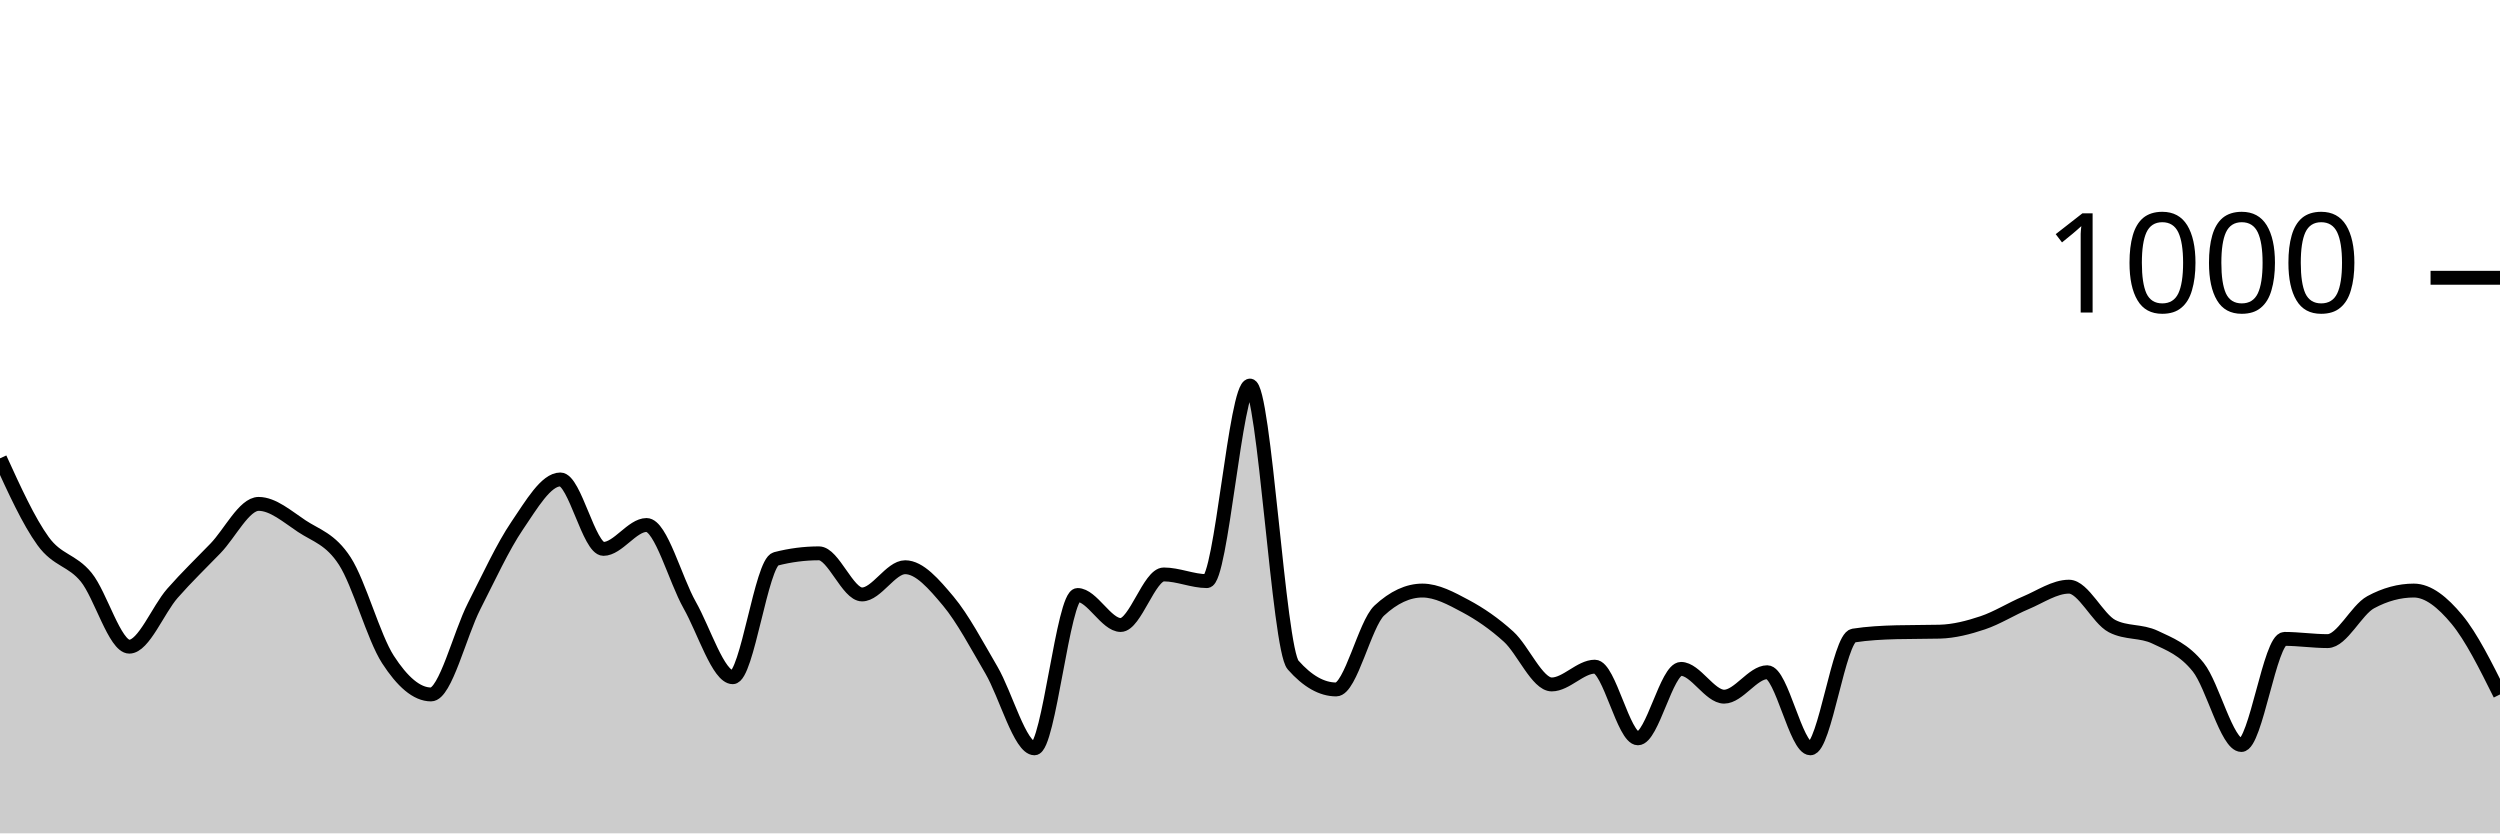
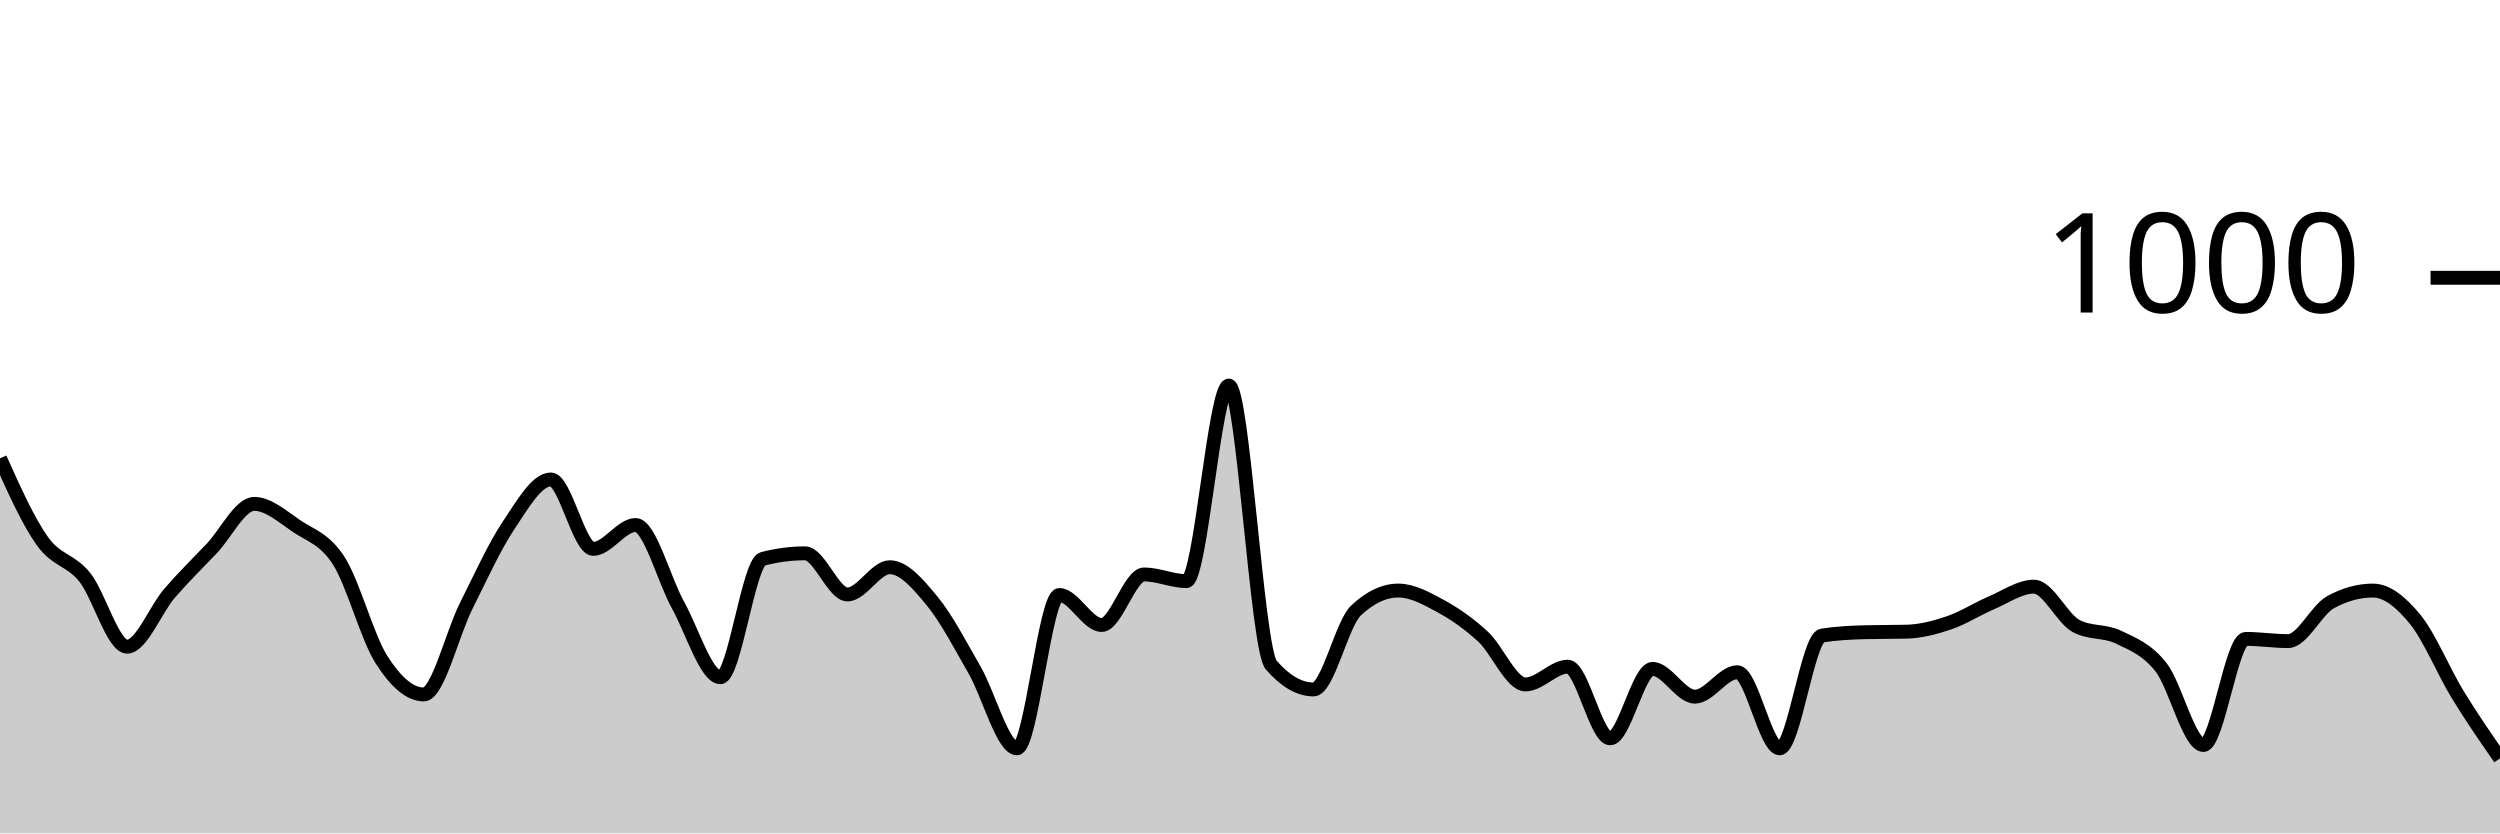
<svg xmlns="http://www.w3.org/2000/svg" viewBox="0 0 180 60">
  <g transform="translate(0,20)">
-     <path class="area" fill="rgba(0, 0, 0, 0.2)" d="M0,13C1.034,15.267,2.069,17.533,3.103,18.96C4.138,20.387,5.172,20.293,6.207,21.56C7.241,22.827,8.276,26.56,9.31,26.56C10.345,26.56,11.379,23.9,12.414,22.72C13.448,21.54,14.483,20.553,15.517,19.48C16.552,18.407,17.586,16.28,18.621,16.28C19.655,16.28,20.69,17.193,21.724,17.88C22.759,18.567,23.793,18.8,24.828,20.4C25.862,22,26.897,25.88,27.931,27.48C28.966,29.08,30,30,31.034,30C32.069,30,33.103,25.667,34.138,23.64C35.172,21.613,36.207,19.36,37.241,17.84C38.276,16.32,39.31,14.52,40.345,14.52C41.379,14.52,42.414,19.52,43.448,19.52C44.483,19.52,45.517,17.8,46.552,17.8C47.586,17.8,48.621,21.733,49.655,23.56C50.69,25.387,51.724,28.76,52.759,28.76C53.793,28.76,54.828,20.507,55.862,20.24C56.897,19.973,57.931,19.84,58.966,19.84C60,19.84,61.034,22.8,62.069,22.8C63.103,22.8,64.138,20.84,65.172,20.84C66.207,20.84,67.241,22.047,68.276,23.28C69.31,24.513,70.345,26.473,71.379,28.24C72.414,30.007,73.448,33.88,74.483,33.88C75.517,33.88,76.552,22.84,77.586,22.84C78.621,22.84,79.655,25,80.69,25C81.724,25,82.759,21.36,83.793,21.36C84.828,21.36,85.862,21.84,86.897,21.84C87.931,21.84,88.966,7.76,90,7.76C91.034,7.76,92.069,26.707,93.103,27.88C94.138,29.053,95.172,29.64,96.207,29.64C97.241,29.64,98.276,24.92,99.31,23.96C100.345,23,101.379,22.52,102.414,22.52C103.448,22.52,104.483,23.087,105.517,23.64C106.552,24.193,107.586,24.9,108.621,25.84C109.655,26.78,110.69,29.28,111.724,29.28C112.759,29.28,113.793,28,114.828,28C115.862,28,116.897,33.16,117.931,33.16C118.966,33.16,120,28.16,121.034,28.16C122.069,28.16,123.103,30.16,124.138,30.16C125.172,30.16,126.207,28.4,127.241,28.4C128.276,28.4,129.31,33.88,130.345,33.88C131.379,33.88,132.414,25.92,133.448,25.76C134.483,25.6,135.517,25.547,136.552,25.52C137.586,25.493,138.621,25.507,139.655,25.48C140.69,25.453,141.724,25.187,142.759,24.84C143.793,24.493,144.828,23.833,145.862,23.4C146.897,22.967,147.931,22.24,148.966,22.24C150,22.24,151.034,24.547,152.069,25.08C153.103,25.613,154.138,25.387,155.172,25.88C156.207,26.373,157.241,26.747,158.276,28.04C159.31,29.333,160.345,33.64,161.379,33.64C162.414,33.64,163.448,26,164.483,26C165.517,26,166.552,26.16,167.586,26.16C168.621,26.16,169.655,23.92,170.69,23.36C171.724,22.8,172.759,22.52,173.793,22.52C174.828,22.52,175.862,23.353,176.897,24.6C177.931,25.847,178.966,27.923,180,30L180,40C178.966,40,177.931,40,176.897,40C175.862,40,174.828,40,173.793,40C172.759,40,171.724,40,170.69,40C169.655,40,168.621,40,167.586,40C166.552,40,165.517,40,164.483,40C163.448,40,162.414,40,161.379,40C160.345,40,159.31,40,158.276,40C157.241,40,156.207,40,155.172,40C154.138,40,153.103,40,152.069,40C151.034,40,150,40,148.966,40C147.931,40,146.897,40,145.862,40C144.828,40,143.793,40,142.759,40C141.724,40,140.69,40,139.655,40C138.621,40,137.586,40,136.552,40C135.517,40,134.483,40,133.448,40C132.414,40,131.379,40,130.345,40C129.31,40,128.276,40,127.241,40C126.207,40,125.172,40,124.138,40C123.103,40,122.069,40,121.034,40C120,40,118.966,40,117.931,40C116.897,40,115.862,40,114.828,40C113.793,40,112.759,40,111.724,40C110.69,40,109.655,40,108.621,40C107.586,40,106.552,40,105.517,40C104.483,40,103.448,40,102.414,40C101.379,40,100.345,40,99.31,40C98.276,40,97.241,40,96.207,40C95.172,40,94.138,40,93.103,40C92.069,40,91.034,40,90,40C88.966,40,87.931,40,86.897,40C85.862,40,84.828,40,83.793,40C82.759,40,81.724,40,80.69,40C79.655,40,78.621,40,77.586,40C76.552,40,75.517,40,74.483,40C73.448,40,72.414,40,71.379,40C70.345,40,69.31,40,68.276,40C67.241,40,66.207,40,65.172,40C64.138,40,63.103,40,62.069,40C61.034,40,60,40,58.966,40C57.931,40,56.897,40,55.862,40C54.828,40,53.793,40,52.759,40C51.724,40,50.69,40,49.655,40C48.621,40,47.586,40,46.552,40C45.517,40,44.483,40,43.448,40C42.414,40,41.379,40,40.345,40C39.31,40,38.276,40,37.241,40C36.207,40,35.172,40,34.138,40C33.103,40,32.069,40,31.034,40C30,40,28.966,40,27.931,40C26.897,40,25.862,40,24.828,40C23.793,40,22.759,40,21.724,40C20.69,40,19.655,40,18.621,40C17.586,40,16.552,40,15.517,40C14.483,40,13.448,40,12.414,40C11.379,40,10.345,40,9.31,40C8.276,40,7.241,40,6.207,40C5.172,40,4.138,40,3.103,40C2.069,40,1.034,40,0,40Z" />
-     <path class="line" stroke="black" fill="none" d="M0,13C1.034,15.267,2.069,17.533,3.103,18.96C4.138,20.387,5.172,20.293,6.207,21.56C7.241,22.827,8.276,26.56,9.31,26.56C10.345,26.56,11.379,23.9,12.414,22.72C13.448,21.54,14.483,20.553,15.517,19.48C16.552,18.407,17.586,16.28,18.621,16.28C19.655,16.28,20.69,17.193,21.724,17.88C22.759,18.567,23.793,18.8,24.828,20.4C25.862,22,26.897,25.88,27.931,27.48C28.966,29.08,30,30,31.034,30C32.069,30,33.103,25.667,34.138,23.64C35.172,21.613,36.207,19.36,37.241,17.84C38.276,16.32,39.31,14.52,40.345,14.52C41.379,14.52,42.414,19.52,43.448,19.52C44.483,19.52,45.517,17.8,46.552,17.8C47.586,17.8,48.621,21.733,49.655,23.56C50.69,25.387,51.724,28.76,52.759,28.76C53.793,28.76,54.828,20.507,55.862,20.24C56.897,19.973,57.931,19.84,58.966,19.84C60,19.84,61.034,22.8,62.069,22.8C63.103,22.8,64.138,20.84,65.172,20.84C66.207,20.84,67.241,22.047,68.276,23.28C69.31,24.513,70.345,26.473,71.379,28.24C72.414,30.007,73.448,33.88,74.483,33.88C75.517,33.88,76.552,22.84,77.586,22.84C78.621,22.84,79.655,25,80.69,25C81.724,25,82.759,21.36,83.793,21.36C84.828,21.36,85.862,21.84,86.897,21.84C87.931,21.84,88.966,7.76,90,7.76C91.034,7.76,92.069,26.707,93.103,27.88C94.138,29.053,95.172,29.64,96.207,29.64C97.241,29.64,98.276,24.92,99.31,23.96C100.345,23,101.379,22.52,102.414,22.52C103.448,22.52,104.483,23.087,105.517,23.64C106.552,24.193,107.586,24.9,108.621,25.84C109.655,26.78,110.69,29.28,111.724,29.28C112.759,29.28,113.793,28,114.828,28C115.862,28,116.897,33.16,117.931,33.16C118.966,33.16,120,28.16,121.034,28.16C122.069,28.16,123.103,30.16,124.138,30.16C125.172,30.16,126.207,28.4,127.241,28.4C128.276,28.4,129.31,33.88,130.345,33.88C131.379,33.88,132.414,25.92,133.448,25.76C134.483,25.6,135.517,25.547,136.552,25.52C137.586,25.493,138.621,25.507,139.655,25.48C140.69,25.453,141.724,25.187,142.759,24.84C143.793,24.493,144.828,23.833,145.862,23.4C146.897,22.967,147.931,22.24,148.966,22.24C150,22.24,151.034,24.547,152.069,25.08C153.103,25.613,154.138,25.387,155.172,25.88C156.207,26.373,157.241,26.747,158.276,28.04C159.31,29.333,160.345,33.64,161.379,33.64C162.414,33.64,163.448,26,164.483,26C165.517,26,166.552,26.16,167.586,26.16C168.621,26.16,169.655,23.92,170.69,23.36C171.724,22.8,172.759,22.52,173.793,22.52C174.828,22.52,175.862,23.353,176.897,24.6C177.931,25.847,178.966,27.923,180,30" />
+     <path class="area" fill="rgba(0, 0, 0, 0.2)" d="M0,13C1.017,15.267,2.034,17.533,3.051,18.96C4.068,20.387,5.085,20.293,6.102,21.56C7.119,22.827,8.136,26.56,9.153,26.56C10.169,26.56,11.186,23.9,12.203,22.72C13.22,21.54,14.237,20.553,15.254,19.48C16.271,18.407,17.288,16.28,18.305,16.28C19.322,16.28,20.339,17.193,21.356,17.88C22.373,18.567,23.39,18.8,24.407,20.4C25.424,22,26.441,25.88,27.458,27.48C28.475,29.08,29.492,30,30.508,30C31.525,30,32.542,25.667,33.559,23.64C34.576,21.613,35.593,19.36,36.61,17.84C37.627,16.32,38.644,14.52,39.661,14.52C40.678,14.52,41.695,19.52,42.712,19.52C43.729,19.52,44.746,17.8,45.763,17.8C46.78,17.8,47.797,21.733,48.814,23.56C49.831,25.387,50.847,28.76,51.864,28.76C52.881,28.76,53.898,20.507,54.915,20.24C55.932,19.973,56.949,19.84,57.966,19.84C58.983,19.84,60,22.8,61.017,22.8C62.034,22.8,63.051,20.84,64.068,20.84C65.085,20.84,66.102,22.047,67.119,23.28C68.136,24.513,69.153,26.473,70.169,28.24C71.186,30.007,72.203,33.88,73.22,33.88C74.237,33.88,75.254,22.84,76.271,22.84C77.288,22.84,78.305,25,79.322,25C80.339,25,81.356,21.36,82.373,21.36C83.39,21.36,84.407,21.84,85.424,21.84C86.441,21.84,87.458,7.76,88.475,7.76C89.492,7.76,90.508,26.707,91.525,27.88C92.542,29.053,93.559,29.64,94.576,29.64C95.593,29.64,96.61,24.92,97.627,23.96C98.644,23,99.661,22.52,100.678,22.52C101.695,22.52,102.712,23.087,103.729,23.64C104.746,24.193,105.763,24.9,106.78,25.84C107.797,26.78,108.814,29.28,109.831,29.28C110.847,29.28,111.864,28,112.881,28C113.898,28,114.915,33.16,115.932,33.16C116.949,33.16,117.966,28.16,118.983,28.16C120,28.16,121.017,30.16,122.034,30.16C123.051,30.16,124.068,28.4,125.085,28.4C126.102,28.4,127.119,33.88,128.136,33.88C129.153,33.88,130.169,25.92,131.186,25.76C132.203,25.6,133.22,25.547,134.237,25.52C135.254,25.493,136.271,25.507,137.288,25.48C138.305,25.453,139.322,25.187,140.339,24.84C141.356,24.493,142.373,23.833,143.39,23.4C144.407,22.967,145.424,22.24,146.441,22.24C147.458,22.24,148.475,24.547,149.492,25.08C150.508,25.613,151.525,25.387,152.542,25.88C153.559,26.373,154.576,26.747,155.593,28.04C156.61,29.333,157.627,33.64,158.644,33.64C159.661,33.64,160.678,26,161.695,26C162.712,26,163.729,26.16,164.746,26.16C165.763,26.16,166.78,23.92,167.797,23.36C168.814,22.8,169.831,22.52,170.847,22.52C171.864,22.52,172.881,23.353,173.898,24.6C174.915,25.847,175.932,28.333,176.949,30C177.966,31.667,178.983,33.133,180,34.6L180,40C178.983,40,177.966,40,176.949,40C175.932,40,174.915,40,173.898,40C172.881,40,171.864,40,170.847,40C169.831,40,168.814,40,167.797,40C166.78,40,165.763,40,164.746,40C163.729,40,162.712,40,161.695,40C160.678,40,159.661,40,158.644,40C157.627,40,156.61,40,155.593,40C154.576,40,153.559,40,152.542,40C151.525,40,150.508,40,149.492,40C148.475,40,147.458,40,146.441,40C145.424,40,144.407,40,143.39,40C142.373,40,141.356,40,140.339,40C139.322,40,138.305,40,137.288,40C136.271,40,135.254,40,134.237,40C133.22,40,132.203,40,131.186,40C130.169,40,129.153,40,128.136,40C127.119,40,126.102,40,125.085,40C124.068,40,123.051,40,122.034,40C121.017,40,120,40,118.983,40C117.966,40,116.949,40,115.932,40C114.915,40,113.898,40,112.881,40C111.864,40,110.847,40,109.831,40C108.814,40,107.797,40,106.78,40C105.763,40,104.746,40,103.729,40C102.712,40,101.695,40,100.678,40C99.661,40,98.644,40,97.627,40C96.61,40,95.593,40,94.576,40C93.559,40,92.542,40,91.525,40C90.508,40,89.492,40,88.475,40C87.458,40,86.441,40,85.424,40C84.407,40,83.39,40,82.373,40C81.356,40,80.339,40,79.322,40C78.305,40,77.288,40,76.271,40C75.254,40,74.237,40,73.22,40C72.203,40,71.186,40,70.169,40C69.153,40,68.136,40,67.119,40C66.102,40,65.085,40,64.068,40C63.051,40,62.034,40,61.017,40C60,40,58.983,40,57.966,40C56.949,40,55.932,40,54.915,40C53.898,40,52.881,40,51.864,40C50.847,40,49.831,40,48.814,40C47.797,40,46.78,40,45.763,40C44.746,40,43.729,40,42.712,40C41.695,40,40.678,40,39.661,40C38.644,40,37.627,40,36.61,40C35.593,40,34.576,40,33.559,40C32.542,40,31.525,40,30.508,40C29.492,40,28.475,40,27.458,40C26.441,40,25.424,40,24.407,40C23.39,40,22.373,40,21.356,40C20.339,40,19.322,40,18.305,40C17.288,40,16.271,40,15.254,40C14.237,40,13.22,40,12.203,40C11.186,40,10.169,40,9.153,40C8.136,40,7.119,40,6.102,40C5.085,40,4.068,40,3.051,40C2.034,40,1.017,40,0,40Z" />
+     <path class="line" stroke="black" fill="none" d="M0,13C1.017,15.267,2.034,17.533,3.051,18.96C4.068,20.387,5.085,20.293,6.102,21.56C7.119,22.827,8.136,26.56,9.153,26.56C10.169,26.56,11.186,23.9,12.203,22.72C13.22,21.54,14.237,20.553,15.254,19.48C16.271,18.407,17.288,16.28,18.305,16.28C19.322,16.28,20.339,17.193,21.356,17.88C22.373,18.567,23.39,18.8,24.407,20.4C25.424,22,26.441,25.88,27.458,27.48C28.475,29.08,29.492,30,30.508,30C31.525,30,32.542,25.667,33.559,23.64C34.576,21.613,35.593,19.36,36.61,17.84C37.627,16.32,38.644,14.52,39.661,14.52C40.678,14.52,41.695,19.52,42.712,19.52C43.729,19.52,44.746,17.8,45.763,17.8C46.78,17.8,47.797,21.733,48.814,23.56C49.831,25.387,50.847,28.76,51.864,28.76C52.881,28.76,53.898,20.507,54.915,20.24C55.932,19.973,56.949,19.84,57.966,19.84C58.983,19.84,60,22.8,61.017,22.8C62.034,22.8,63.051,20.84,64.068,20.84C65.085,20.84,66.102,22.047,67.119,23.28C68.136,24.513,69.153,26.473,70.169,28.24C71.186,30.007,72.203,33.88,73.22,33.88C74.237,33.88,75.254,22.84,76.271,22.84C77.288,22.84,78.305,25,79.322,25C80.339,25,81.356,21.36,82.373,21.36C83.39,21.36,84.407,21.84,85.424,21.84C86.441,21.84,87.458,7.76,88.475,7.76C89.492,7.76,90.508,26.707,91.525,27.88C92.542,29.053,93.559,29.64,94.576,29.64C95.593,29.64,96.61,24.92,97.627,23.96C98.644,23,99.661,22.52,100.678,22.52C101.695,22.52,102.712,23.087,103.729,23.64C104.746,24.193,105.763,24.9,106.78,25.84C107.797,26.78,108.814,29.28,109.831,29.28C110.847,29.28,111.864,28,112.881,28C113.898,28,114.915,33.16,115.932,33.16C116.949,33.16,117.966,28.16,118.983,28.16C120,28.16,121.017,30.16,122.034,30.16C123.051,30.16,124.068,28.4,125.085,28.4C126.102,28.4,127.119,33.88,128.136,33.88C129.153,33.88,130.169,25.92,131.186,25.76C132.203,25.6,133.22,25.547,134.237,25.52C135.254,25.493,136.271,25.507,137.288,25.48C138.305,25.453,139.322,25.187,140.339,24.84C141.356,24.493,142.373,23.833,143.39,23.4C144.407,22.967,145.424,22.24,146.441,22.24C147.458,22.24,148.475,24.547,149.492,25.08C150.508,25.613,151.525,25.387,152.542,25.88C153.559,26.373,154.576,26.747,155.593,28.04C156.61,29.333,157.627,33.64,158.644,33.64C159.661,33.64,160.678,26,161.695,26C162.712,26,163.729,26.16,164.746,26.16C165.763,26.16,166.78,23.92,167.797,23.36C168.814,22.8,169.831,22.52,170.847,22.52C171.864,22.52,172.881,23.353,173.898,24.6C174.915,25.847,175.932,28.333,176.949,30C177.966,31.667,178.983,33.133,180,34.6" />
    <path class="axis-ceiling" stroke-width="1" stroke="black" fill="none" d="M175,0L180,0" />
    <text class="axis-ceiling-label" font-family="sans-serif" text-anchor="end" font-size="10px" x="170" y="2.5">1000</text>
  </g>
</svg>
